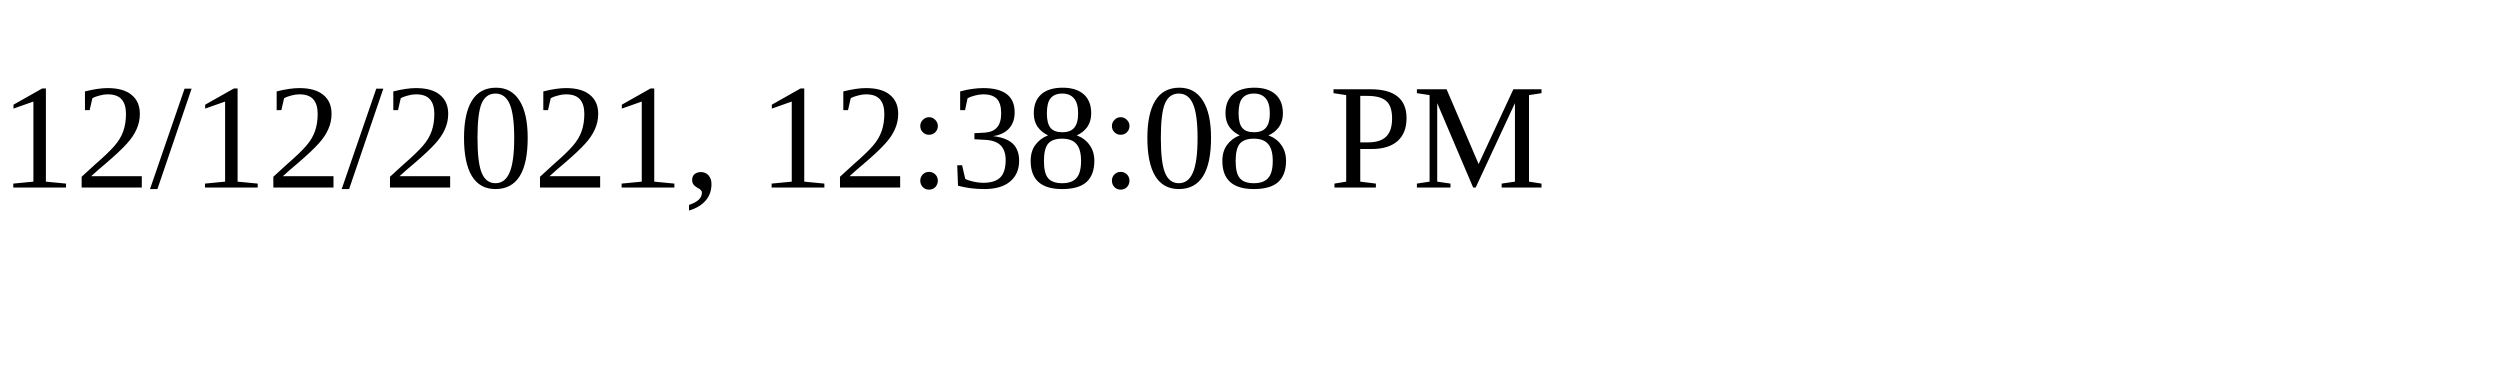
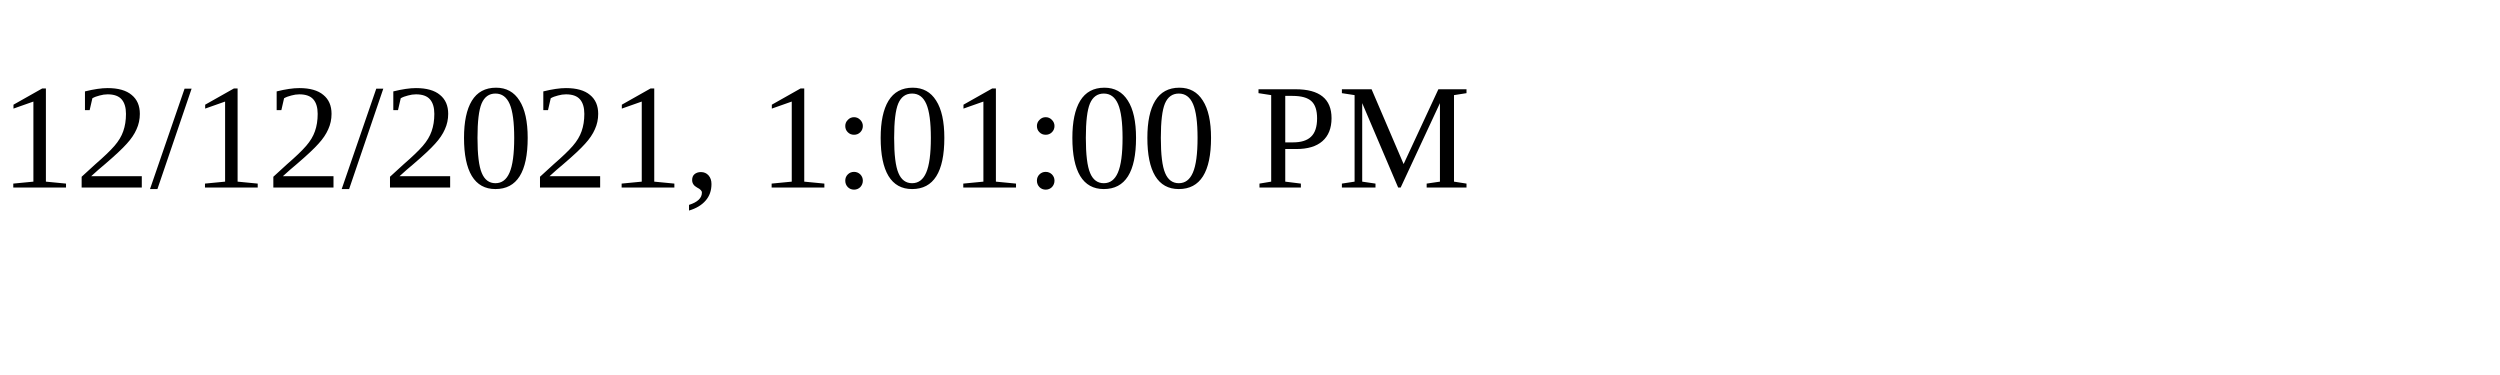
<svg xmlns="http://www.w3.org/2000/svg" height="30" width="200">
-   <text x="0" y="15">12/12/2021, 12:38:08 PM</text>
+   <text x="0" y="15">12/12/2021, 1:01:00 PM</text>
</svg>
